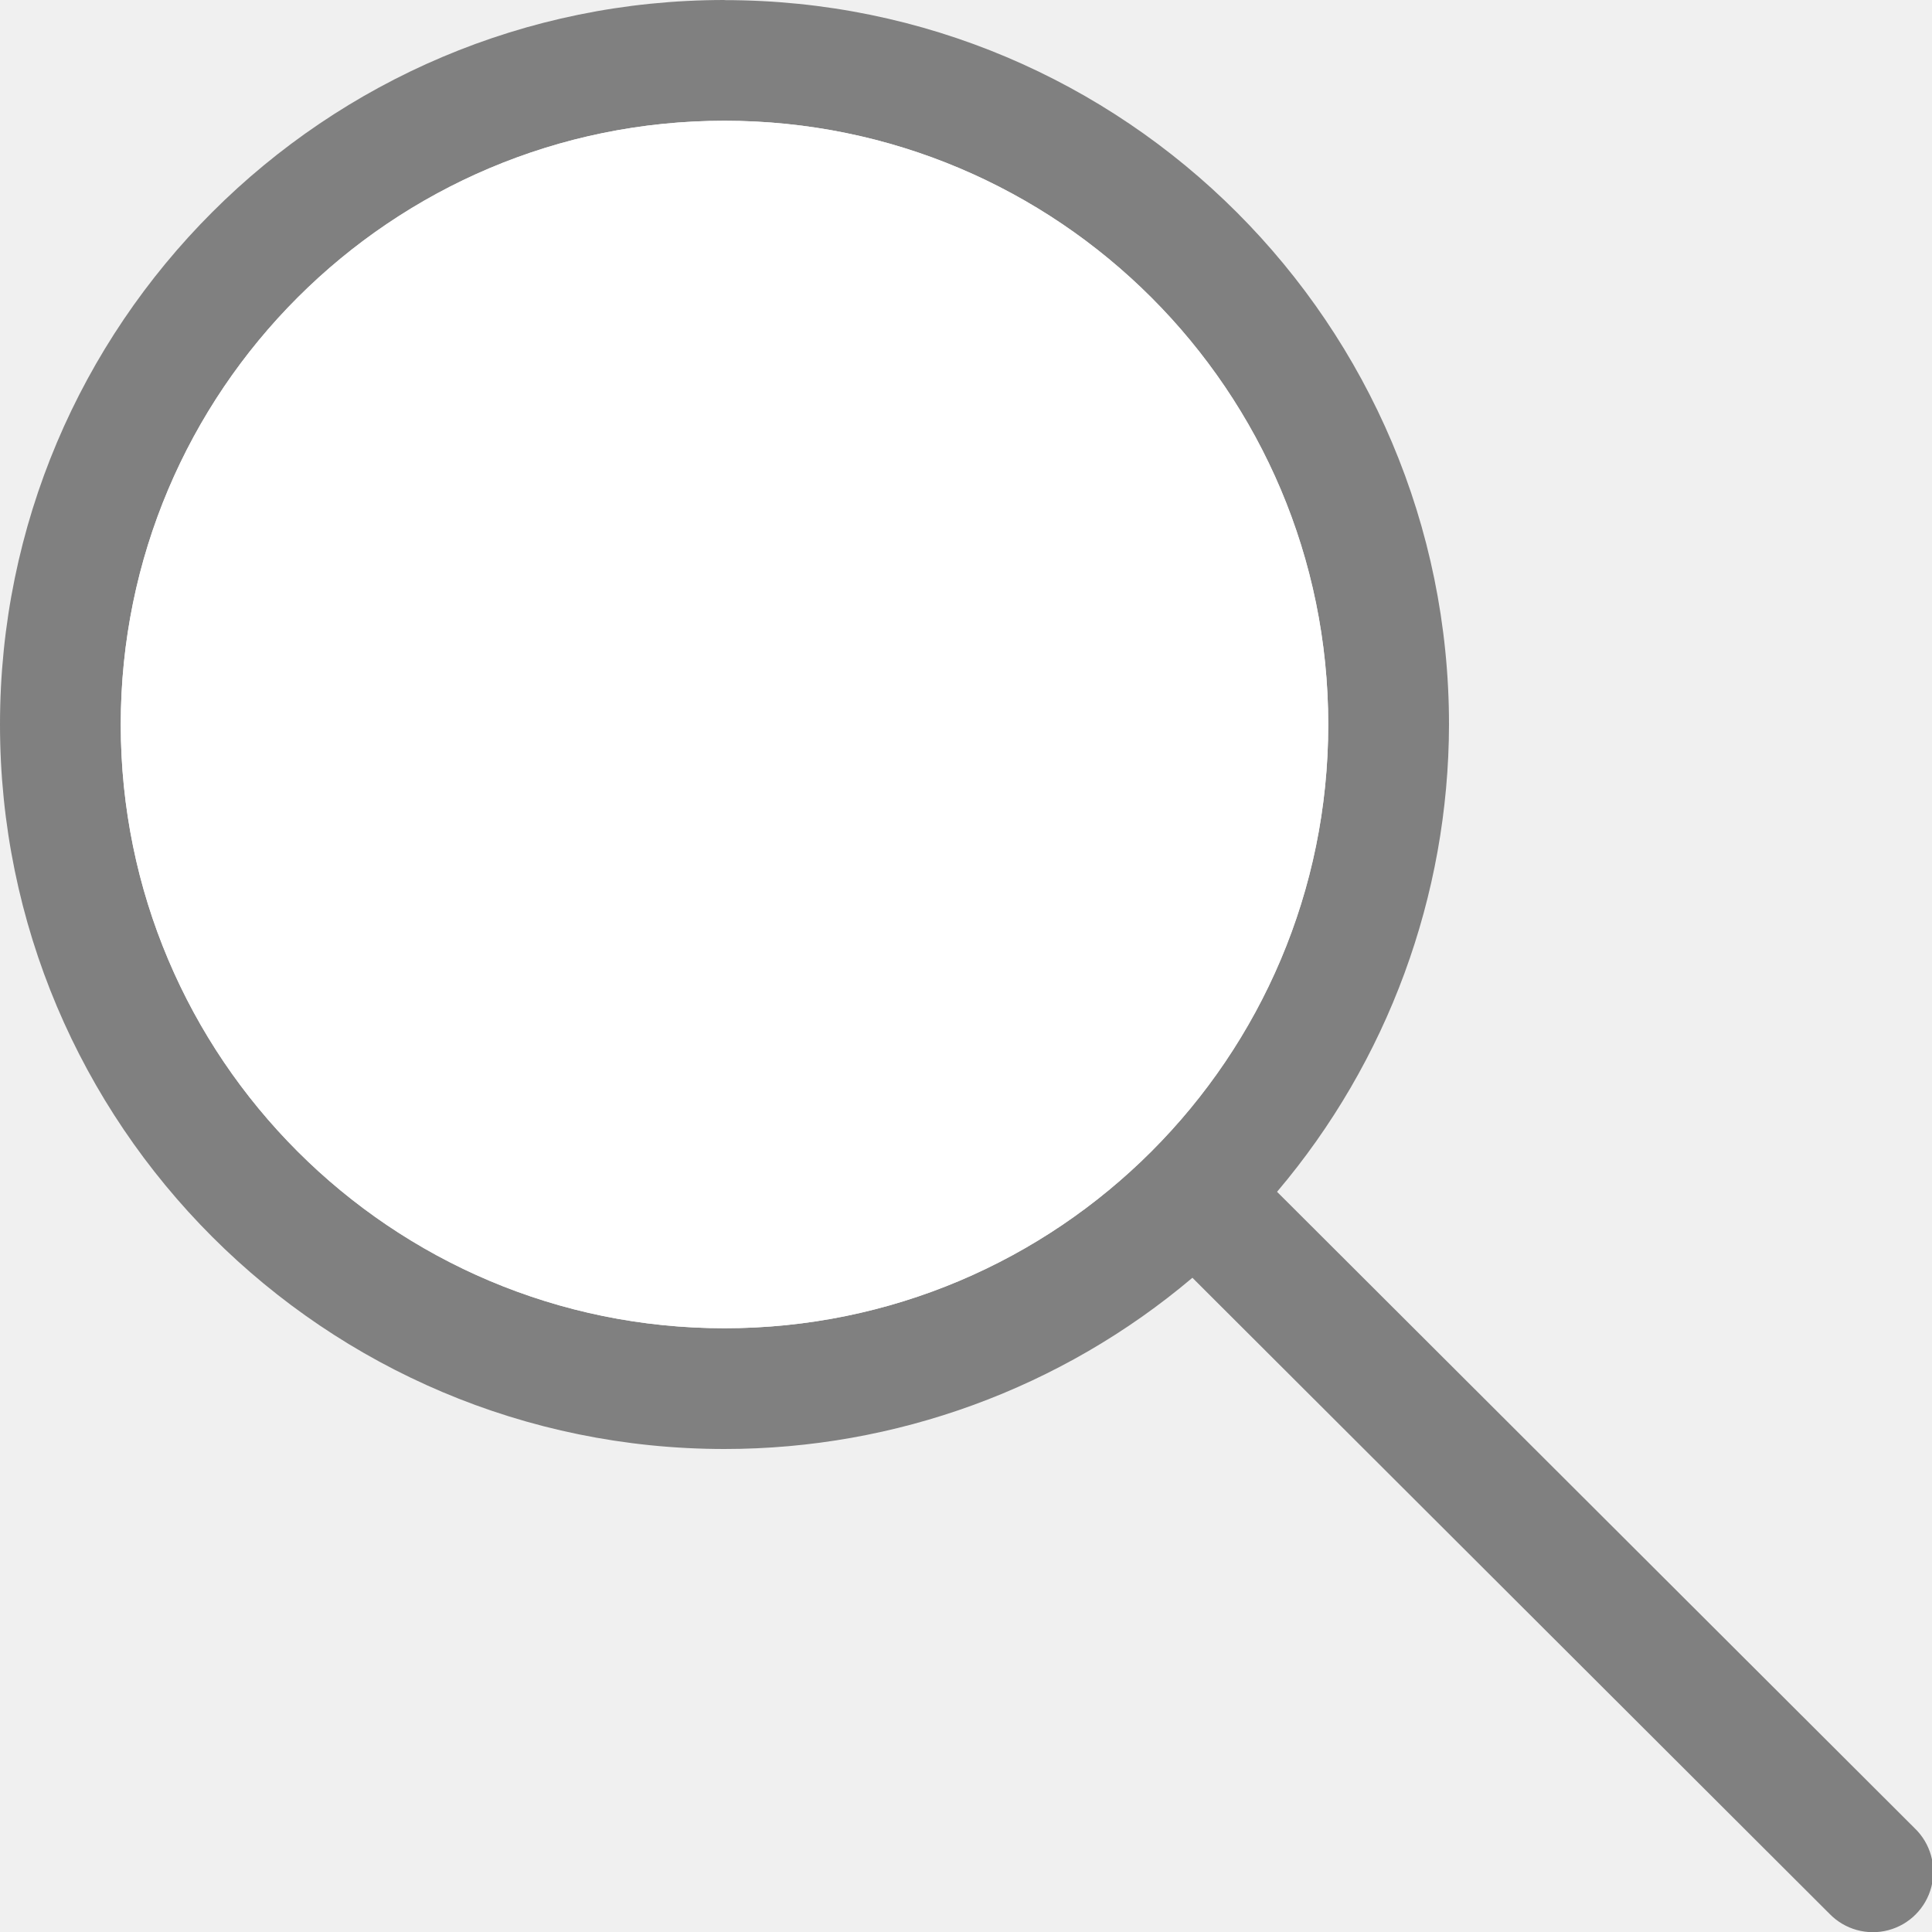
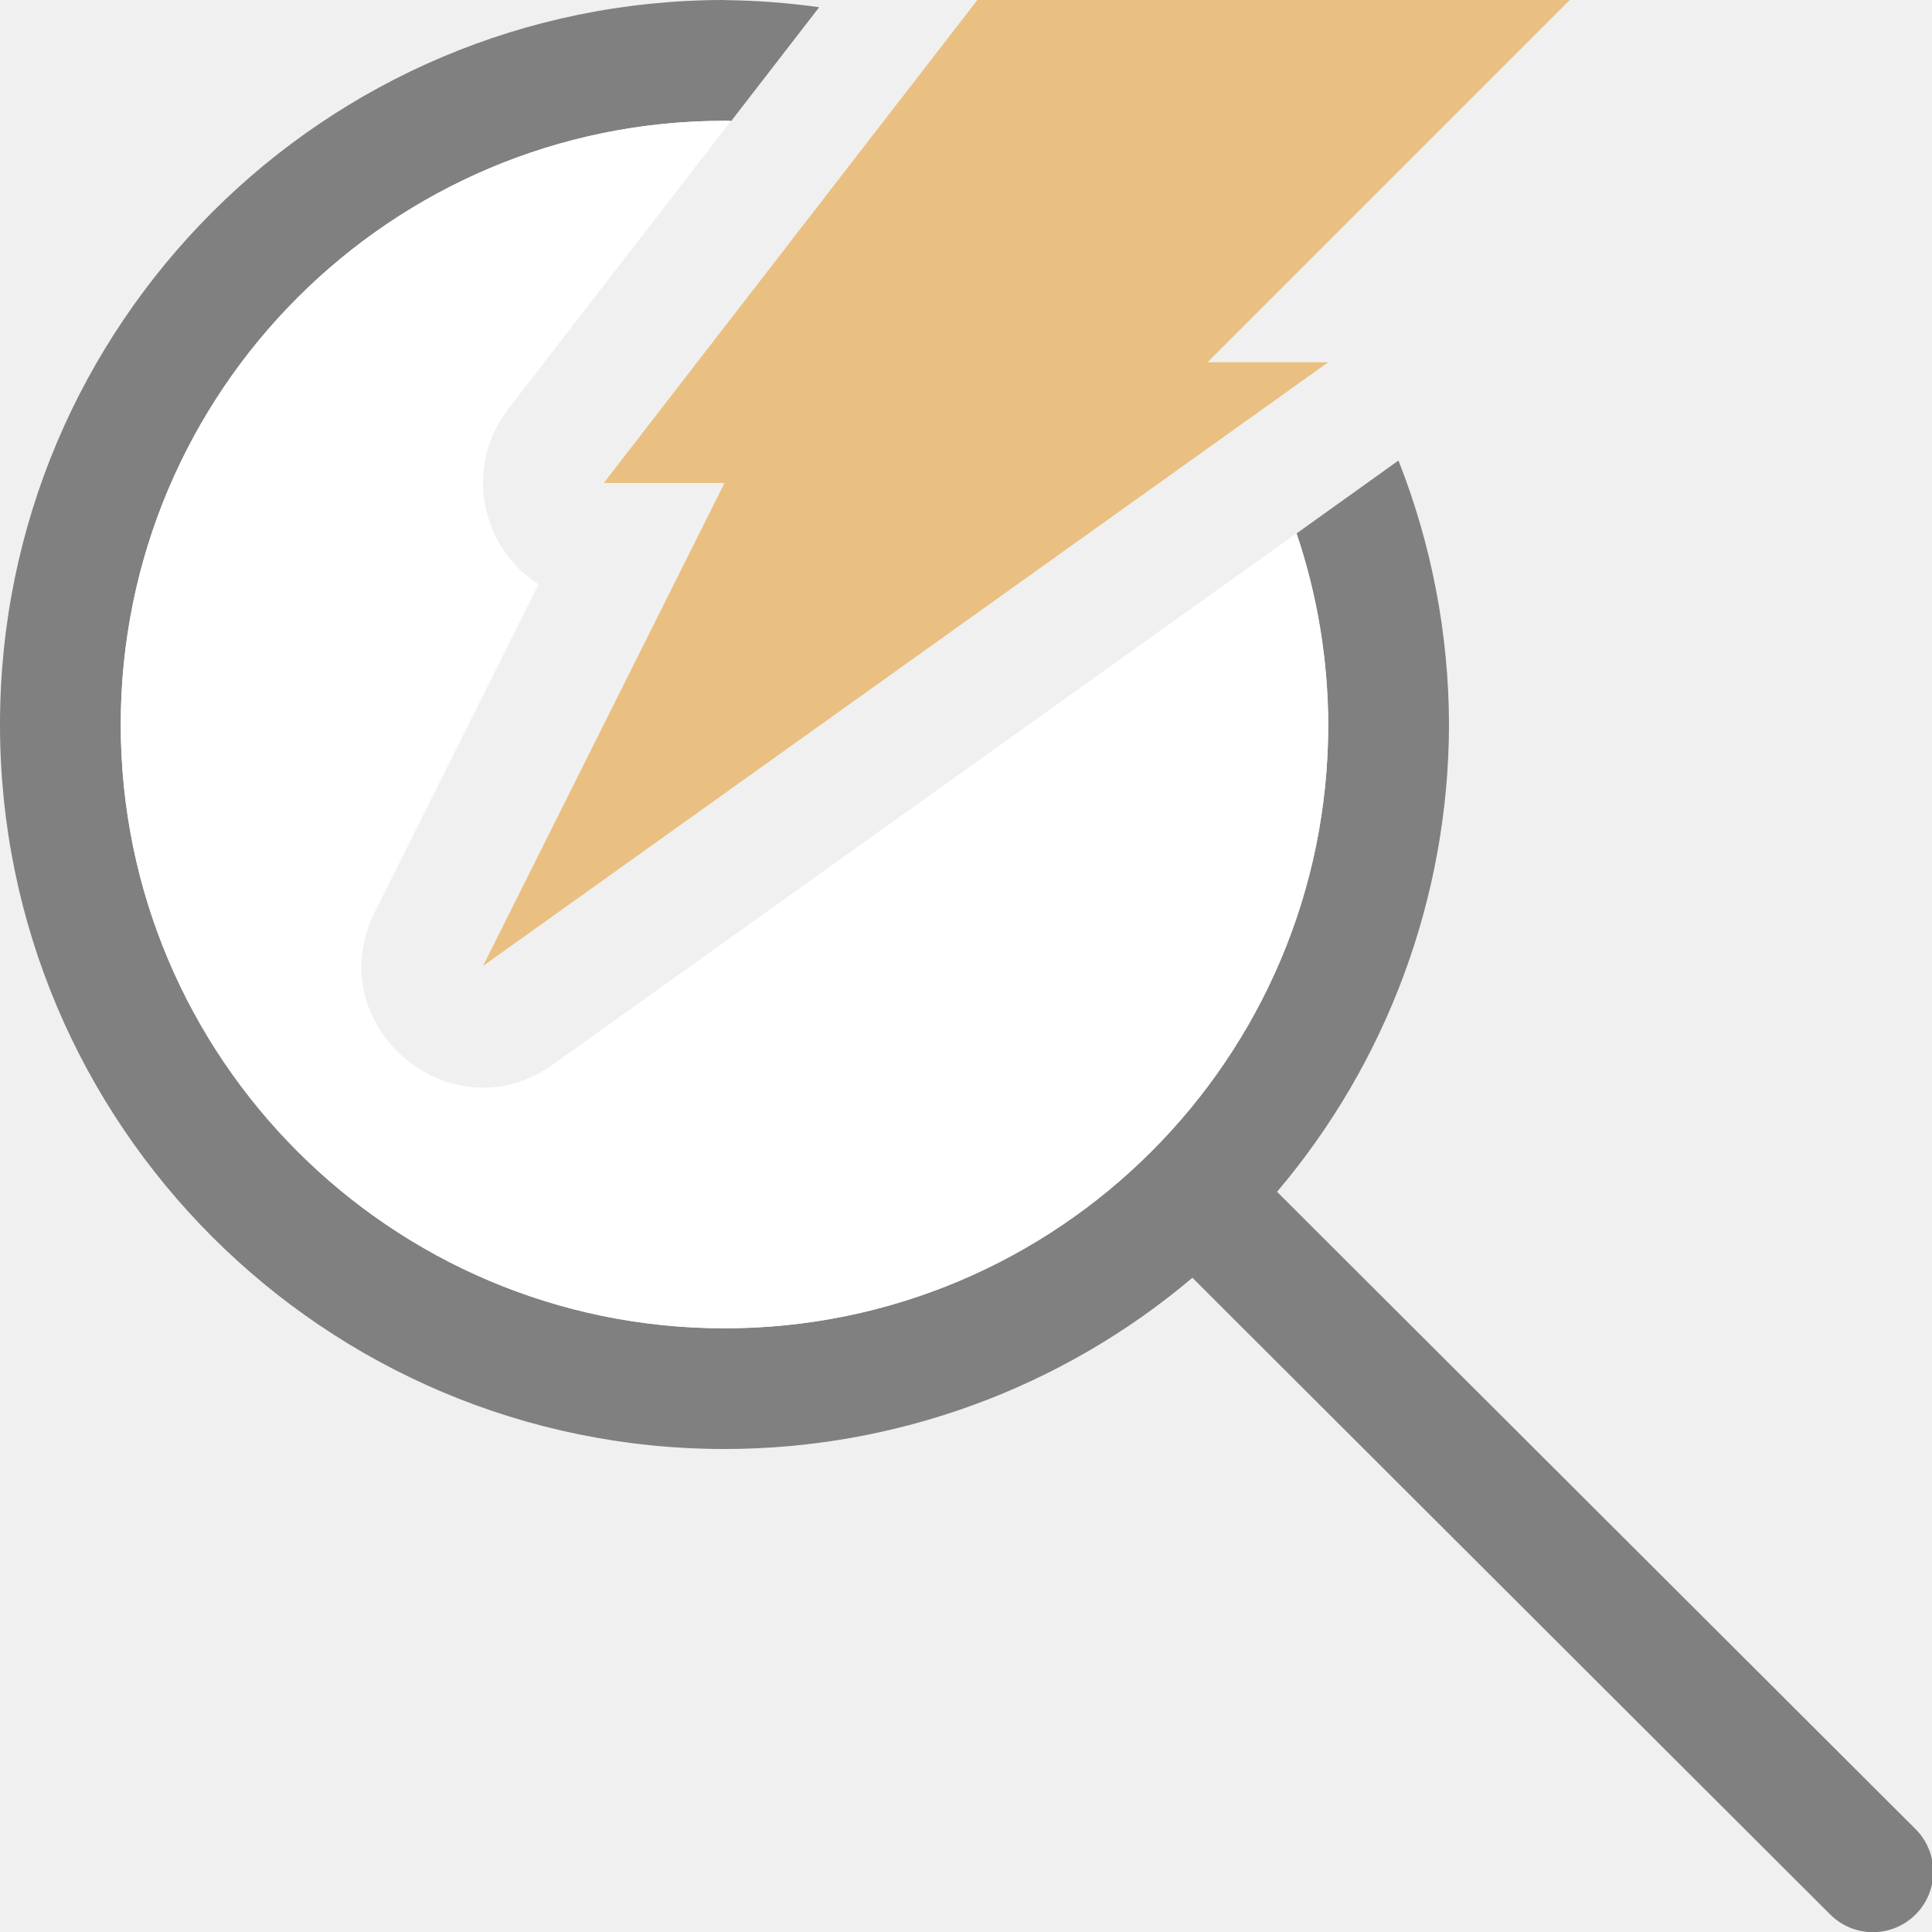
<svg xmlns="http://www.w3.org/2000/svg" viewBox="0 0 16 16">

+ 
     /&amp;gt;
-  <path d="m6 0a6 6 0 0 0 -6 6 6 6 0 0 0 6 6 6 6 0 0 0 3.875-1.418l5.277 5.268a.5.5 0 1 0 .705-.709l-5.281-5.271a6 6 0 0 0 1.424-3.869 6 6 0 0 0 -6-6zm0 1a5 5 0 0 1 5 5 5 5 0 0 1 -5 5 5 5 0 0 1 -5-5 5 5 0 0 1 5-5z" fill="#808080" />
-   <path d="m6 1a5 5 0 0 0 -5 5 5 5 0 0 0 5 5 5 5 0 0 0 5-5 5 5 0 0 0 -5-5z" fill="#fff" />
+  <path d="m6 0a6 6 0 0 0 -6 6 6 6 0 0 0 6 6 6 6 0 0 0 3.875-1.418l5.277 5.268a.5.5 0 1 0  .705-.709l-5.281-5.271a6 6 0 0 0 1.424-3.869 6 6 0 0 0 -.418-2.186 6 6 0 0 0 -.002 0l-.844.604a5 5 0 0 1  .264 1.582 5 5 0 0 1 -5 5 5 5 0 0 1 -5-5 5 5 0 0 1 5-5 5 5 0 0 1  .055.002l.729-.943a6 6 0 0 0 -.783-.059z" fill="#808080" />
+   <path d="m6 1a5 5 0 0 0 -5 5 5 5 0 0 0 5 5 5 5 0 0 0 5-5 5 5 0 0 0 -.262-1.584l-6.156 4.398c-.849.609-1.946-.328-1.477-1.262l1.355-2.713c-.493-.317-.609-.987-.252-1.451l1.846-2.387a5 5 0 0 0 -.055-.002z" fill="#fff" />
+   <path d="m8.094 0h4.906l-3 3h1l-7 5 2-4h-1z" fill="#eac082" fill-rule="evenodd" />
</svg>
